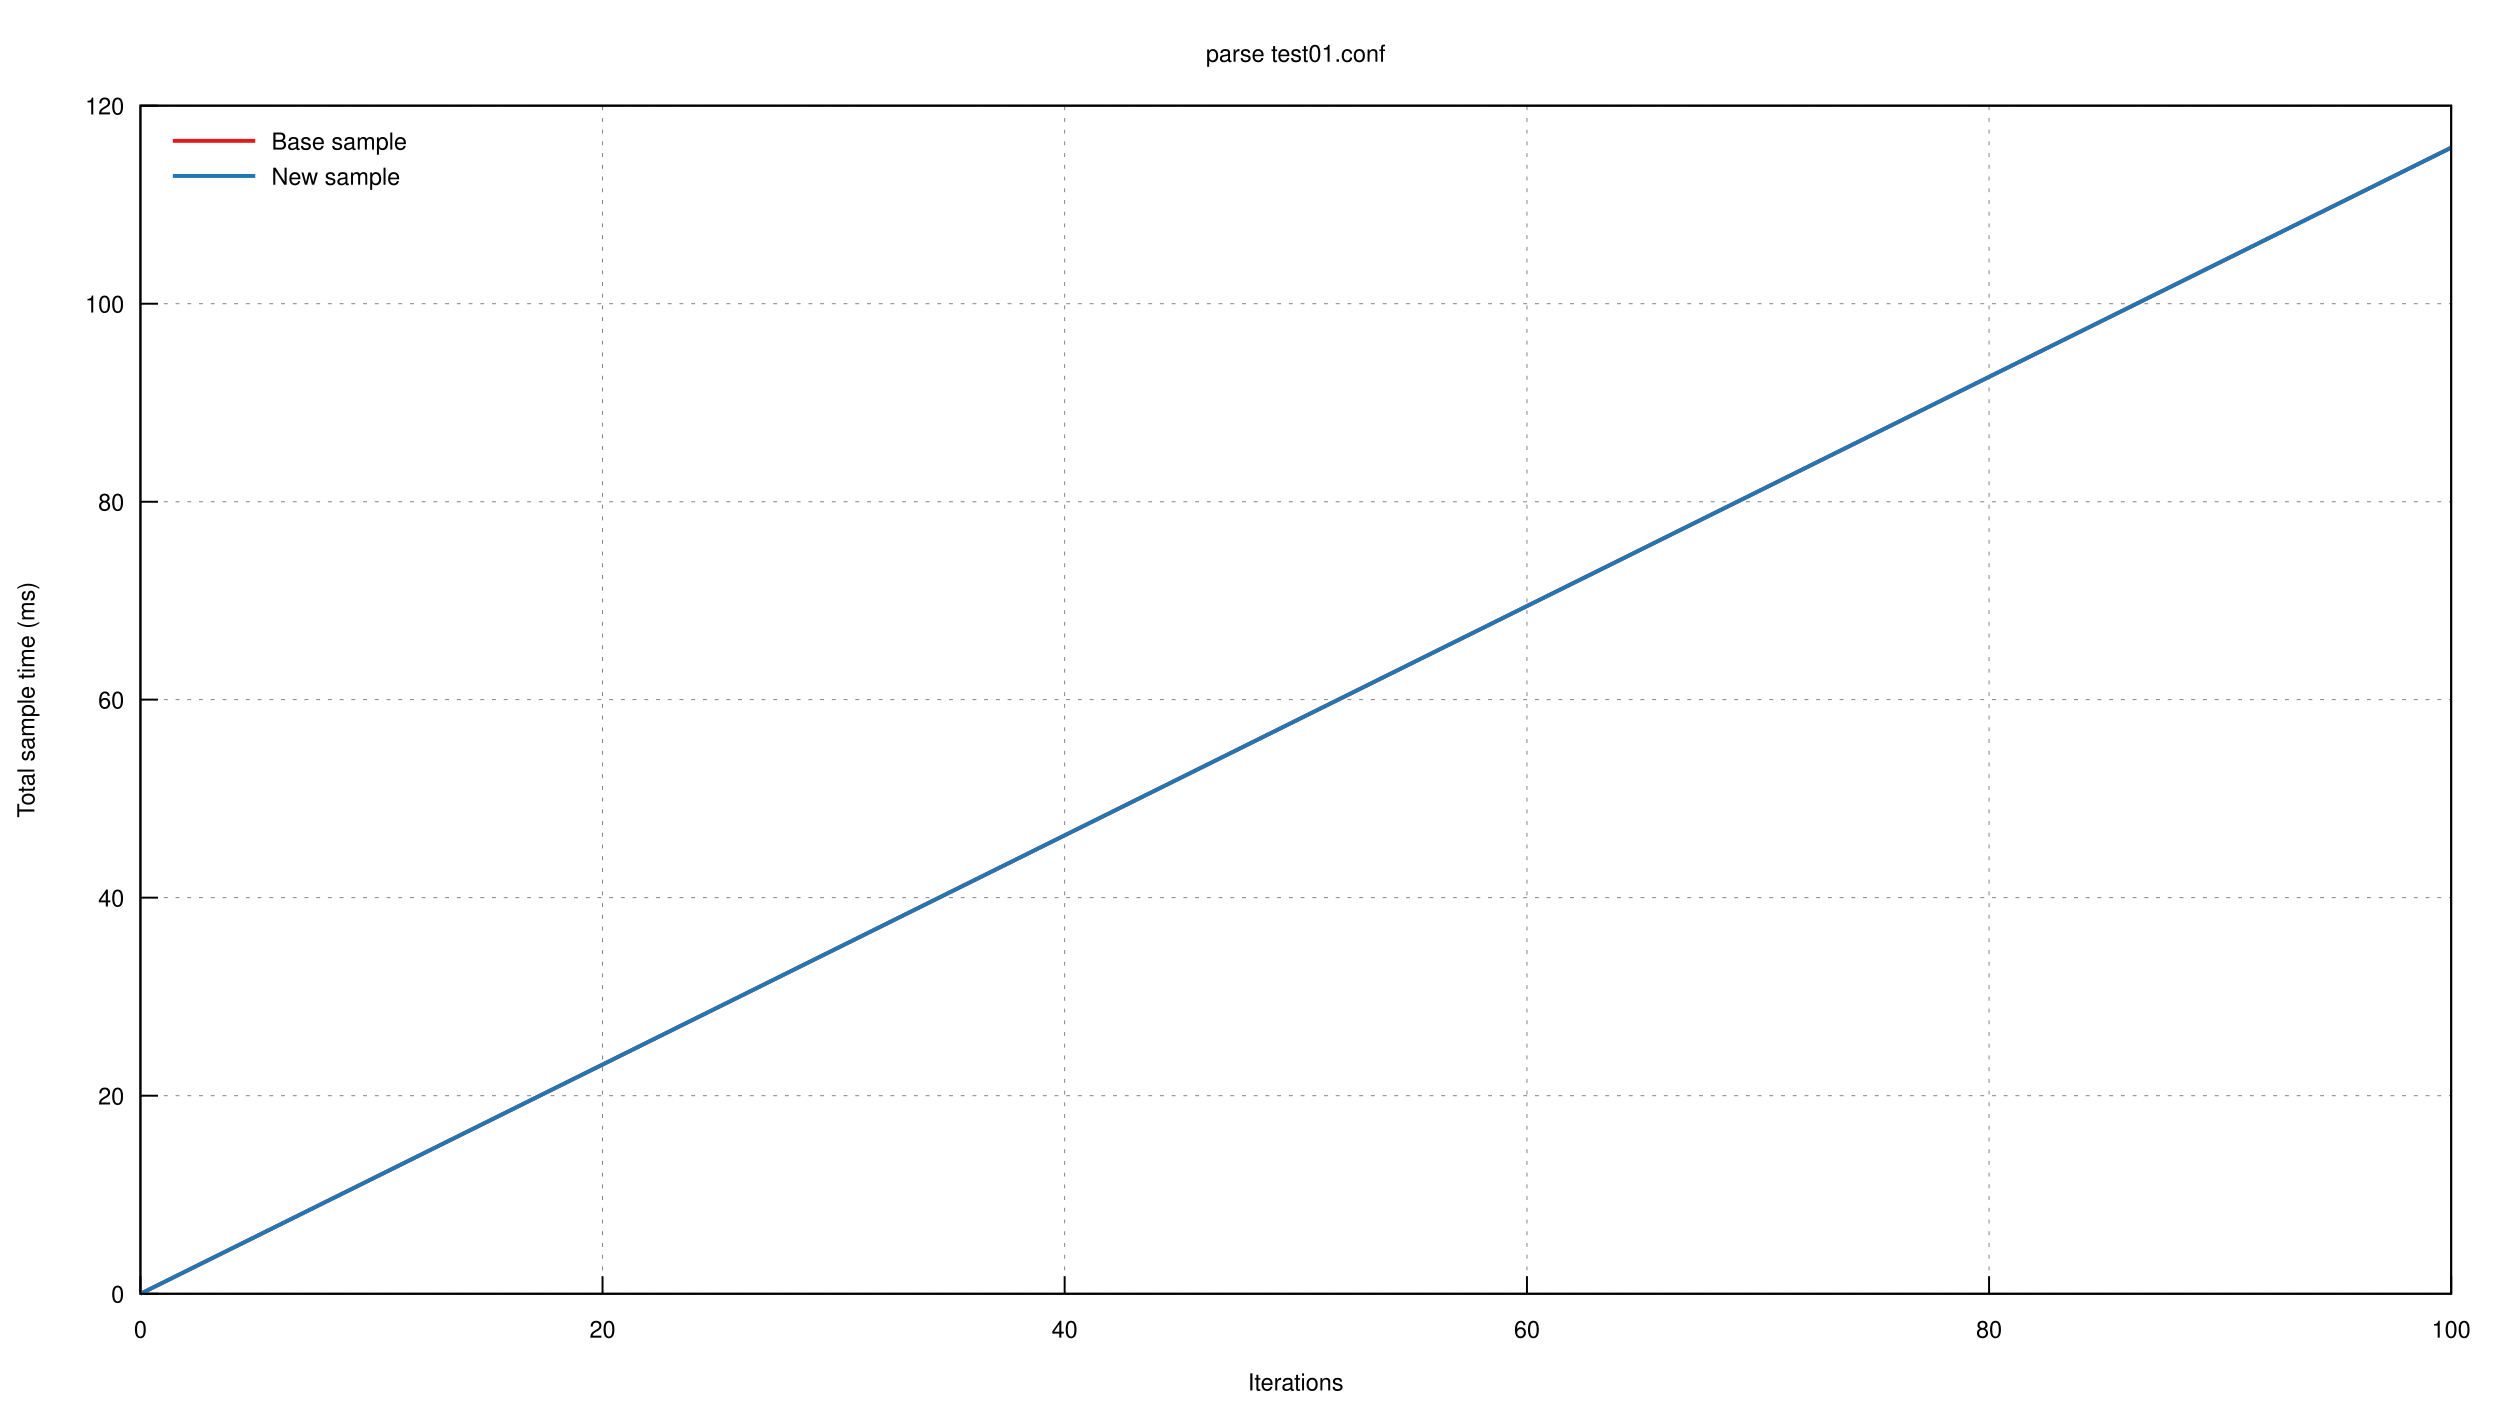
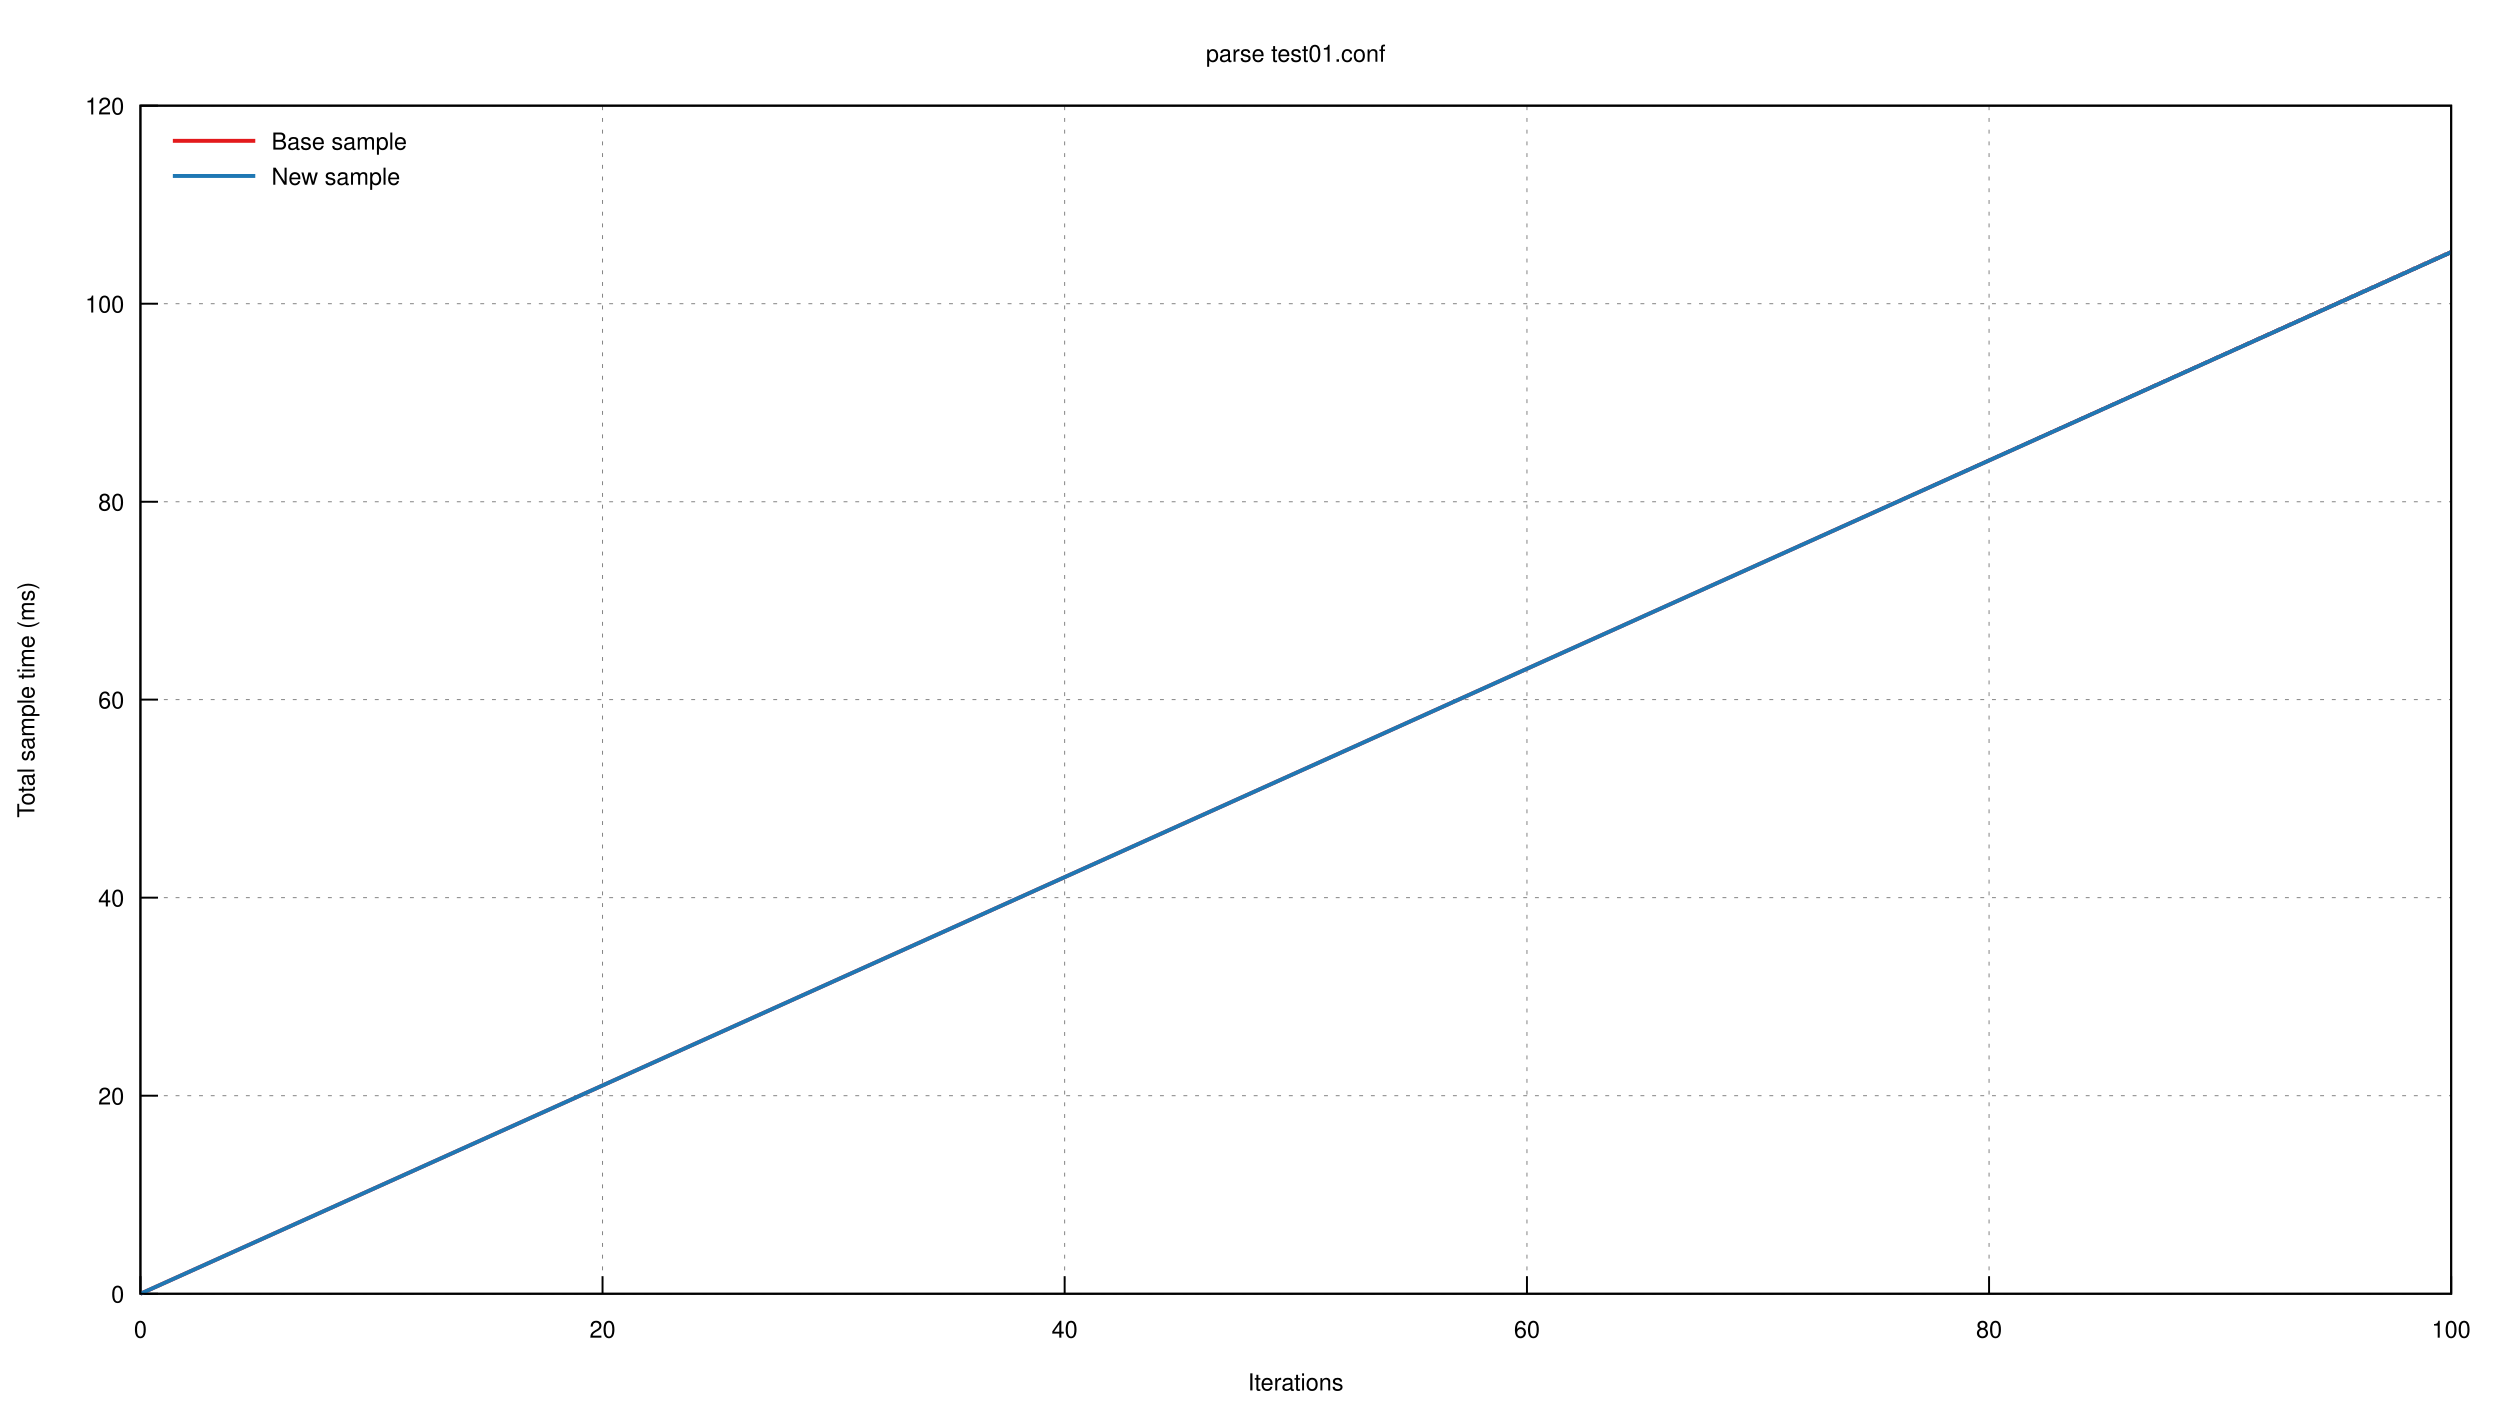
<svg xmlns="http://www.w3.org/2000/svg" xmlns:xlink="http://www.w3.org/1999/xlink" viewBox="0 0 1280 720">
  <g id="gnuplot_canvas">
    <rect x="0" y="0" width="1280" height="720" fill="none" />
    <defs>
      <circle id="gpDot" r="0.5" stroke-width="0.5" />
      <path id="gpPt0" stroke-width="0.222" stroke="currentColor" d="M-1,0 h2 M0,-1 v2" />
      <path id="gpPt1" stroke-width="0.222" stroke="currentColor" d="M-1,-1 L1,1 M1,-1 L-1,1" />
      <path id="gpPt2" stroke-width="0.222" stroke="currentColor" d="M-1,0 L1,0 M0,-1 L0,1 M-1,-1 L1,1 M-1,1 L1,-1" />
      <rect id="gpPt3" stroke-width="0.222" stroke="currentColor" x="-1" y="-1" width="2" height="2" />
      <rect id="gpPt4" stroke-width="0.222" stroke="currentColor" fill="currentColor" x="-1" y="-1" width="2" height="2" />
      <circle id="gpPt5" stroke-width="0.222" stroke="currentColor" cx="0" cy="0" r="1" />
      <use xlink:href="#gpPt5" id="gpPt6" fill="currentColor" stroke="none" />
      <path id="gpPt7" stroke-width="0.222" stroke="currentColor" d="M0,-1.33 L-1.33,0.67 L1.33,0.67 z" />
      <use xlink:href="#gpPt7" id="gpPt8" fill="currentColor" stroke="none" />
      <use xlink:href="#gpPt7" id="gpPt9" stroke="currentColor" transform="rotate(180)" />
      <use xlink:href="#gpPt9" id="gpPt10" fill="currentColor" stroke="none" />
      <use xlink:href="#gpPt3" id="gpPt11" stroke="currentColor" transform="rotate(45)" />
      <use xlink:href="#gpPt11" id="gpPt12" fill="currentColor" stroke="none" />
      <path id="gpPt13" stroke-width="0.222" stroke="currentColor" d="M0,1.330 L1.265,0.411 L0.782,-1.067 L-0.782,-1.076 L-1.265,0.411 z" />
      <use xlink:href="#gpPt13" id="gpPt14" fill="currentColor" stroke="none" />
      <filter id="textbox" filterUnits="objectBoundingBox" x="0" y="0" height="1" width="1">
        <feFlood flood-color="white" flood-opacity="1" result="bgnd" />
        <feComposite in="SourceGraphic" in2="bgnd" operator="atop" />
      </filter>
      <filter id="greybox" filterUnits="objectBoundingBox" x="0" y="0" height="1" width="1">
        <feFlood flood-color="lightgrey" flood-opacity="1" result="grey" />
        <feComposite in="SourceGraphic" in2="grey" operator="atop" />
      </filter>
    </defs>
    <g fill="none" color="white" stroke="currentColor" stroke-width="1.00" stroke-linecap="butt" stroke-linejoin="miter">
</g>
    <g fill="none" color="black" stroke="currentColor" stroke-width="1.00" stroke-linecap="butt" stroke-linejoin="miter">
</g>
    <g fill="none" color="black" stroke="black" stroke-width="0.50" stroke-linecap="butt" stroke-linejoin="miter">
</g>
    <g fill="none" color="gray" stroke="currentColor" stroke-width="0.50" stroke-linecap="butt" stroke-linejoin="miter">
      <path stroke="gray" stroke-dasharray="2,4" class="gridline" d="M71.9,662.4 L1255.0,662.4  " />
    </g>
    <g fill="none" color="gray" stroke="gray" stroke-width="1.00" stroke-linecap="butt" stroke-linejoin="miter">
</g>
    <g fill="none" color="black" stroke="currentColor" stroke-width="1.00" stroke-linecap="butt" stroke-linejoin="miter">
      <path stroke="black" d="M71.9,662.4 L80.9,662.4  " />
      <g transform="translate(63.6,666.9)" stroke="none" fill="black" font-family="Helvetica" font-size="12.00" text-anchor="end">
        <text>
          <tspan font-family="Helvetica"> 0</tspan>
        </text>
      </g>
    </g>
    <g fill="none" color="black" stroke="currentColor" stroke-width="1.00" stroke-linecap="butt" stroke-linejoin="miter">
</g>
    <g fill="none" color="black" stroke="black" stroke-width="0.50" stroke-linecap="butt" stroke-linejoin="miter">
</g>
    <g fill="none" color="gray" stroke="currentColor" stroke-width="0.50" stroke-linecap="butt" stroke-linejoin="miter">
      <path stroke="gray" stroke-dasharray="2,4" class="gridline" d="M71.9,561.0 L1255.0,561.0  " />
    </g>
    <g fill="none" color="gray" stroke="gray" stroke-width="1.00" stroke-linecap="butt" stroke-linejoin="miter">
</g>
    <g fill="none" color="black" stroke="currentColor" stroke-width="1.00" stroke-linecap="butt" stroke-linejoin="miter">
      <path stroke="black" d="M71.9,561.0 L80.9,561.0  " />
      <g transform="translate(63.6,565.5)" stroke="none" fill="black" font-family="Helvetica" font-size="12.00" text-anchor="end">
        <text>
          <tspan font-family="Helvetica"> 20</tspan>
        </text>
      </g>
    </g>
    <g fill="none" color="black" stroke="currentColor" stroke-width="1.00" stroke-linecap="butt" stroke-linejoin="miter">
</g>
    <g fill="none" color="black" stroke="black" stroke-width="0.50" stroke-linecap="butt" stroke-linejoin="miter">
</g>
    <g fill="none" color="gray" stroke="currentColor" stroke-width="0.50" stroke-linecap="butt" stroke-linejoin="miter">
      <path stroke="gray" stroke-dasharray="2,4" class="gridline" d="M71.9,459.6 L1255.0,459.6  " />
    </g>
    <g fill="none" color="gray" stroke="gray" stroke-width="1.00" stroke-linecap="butt" stroke-linejoin="miter">
</g>
    <g fill="none" color="black" stroke="currentColor" stroke-width="1.00" stroke-linecap="butt" stroke-linejoin="miter">
      <path stroke="black" d="M71.9,459.6 L80.9,459.6  " />
      <g transform="translate(63.6,464.1)" stroke="none" fill="black" font-family="Helvetica" font-size="12.00" text-anchor="end">
        <text>
          <tspan font-family="Helvetica"> 40</tspan>
        </text>
      </g>
    </g>
    <g fill="none" color="black" stroke="currentColor" stroke-width="1.00" stroke-linecap="butt" stroke-linejoin="miter">
</g>
    <g fill="none" color="black" stroke="black" stroke-width="0.50" stroke-linecap="butt" stroke-linejoin="miter">
</g>
    <g fill="none" color="gray" stroke="currentColor" stroke-width="0.50" stroke-linecap="butt" stroke-linejoin="miter">
      <path stroke="gray" stroke-dasharray="2,4" class="gridline" d="M71.9,358.2 L1255.0,358.2  " />
    </g>
    <g fill="none" color="gray" stroke="gray" stroke-width="1.00" stroke-linecap="butt" stroke-linejoin="miter">
</g>
    <g fill="none" color="black" stroke="currentColor" stroke-width="1.00" stroke-linecap="butt" stroke-linejoin="miter">
      <path stroke="black" d="M71.9,358.2 L80.9,358.2  " />
      <g transform="translate(63.6,362.7)" stroke="none" fill="black" font-family="Helvetica" font-size="12.00" text-anchor="end">
        <text>
          <tspan font-family="Helvetica"> 60</tspan>
        </text>
      </g>
    </g>
    <g fill="none" color="black" stroke="currentColor" stroke-width="1.00" stroke-linecap="butt" stroke-linejoin="miter">
</g>
    <g fill="none" color="black" stroke="black" stroke-width="0.50" stroke-linecap="butt" stroke-linejoin="miter">
</g>
    <g fill="none" color="gray" stroke="currentColor" stroke-width="0.50" stroke-linecap="butt" stroke-linejoin="miter">
      <path stroke="gray" stroke-dasharray="2,4" class="gridline" d="M71.9,256.9 L1255.0,256.9  " />
    </g>
    <g fill="none" color="gray" stroke="gray" stroke-width="1.00" stroke-linecap="butt" stroke-linejoin="miter">
</g>
    <g fill="none" color="black" stroke="currentColor" stroke-width="1.00" stroke-linecap="butt" stroke-linejoin="miter">
      <path stroke="black" d="M71.9,256.9 L80.9,256.9  " />
      <g transform="translate(63.6,261.4)" stroke="none" fill="black" font-family="Helvetica" font-size="12.00" text-anchor="end">
        <text>
          <tspan font-family="Helvetica"> 80</tspan>
        </text>
      </g>
    </g>
    <g fill="none" color="black" stroke="currentColor" stroke-width="1.00" stroke-linecap="butt" stroke-linejoin="miter">
</g>
    <g fill="none" color="black" stroke="black" stroke-width="0.50" stroke-linecap="butt" stroke-linejoin="miter">
</g>
    <g fill="none" color="gray" stroke="currentColor" stroke-width="0.50" stroke-linecap="butt" stroke-linejoin="miter">
      <path stroke="gray" stroke-dasharray="2,4" class="gridline" d="M71.9,155.5 L1255.0,155.5  " />
    </g>
    <g fill="none" color="gray" stroke="gray" stroke-width="1.00" stroke-linecap="butt" stroke-linejoin="miter">
</g>
    <g fill="none" color="black" stroke="currentColor" stroke-width="1.00" stroke-linecap="butt" stroke-linejoin="miter">
      <path stroke="black" d="M71.9,155.5 L80.9,155.5  " />
      <g transform="translate(63.6,160.0)" stroke="none" fill="black" font-family="Helvetica" font-size="12.00" text-anchor="end">
        <text>
          <tspan font-family="Helvetica"> 100</tspan>
        </text>
      </g>
    </g>
    <g fill="none" color="black" stroke="currentColor" stroke-width="1.00" stroke-linecap="butt" stroke-linejoin="miter">
</g>
    <g fill="none" color="black" stroke="black" stroke-width="0.50" stroke-linecap="butt" stroke-linejoin="miter">
</g>
    <g fill="none" color="gray" stroke="currentColor" stroke-width="0.50" stroke-linecap="butt" stroke-linejoin="miter">
      <path stroke="gray" stroke-dasharray="2,4" class="gridline" d="M71.9,54.1 L1255.0,54.1  " />
    </g>
    <g fill="none" color="gray" stroke="gray" stroke-width="1.00" stroke-linecap="butt" stroke-linejoin="miter">
</g>
    <g fill="none" color="black" stroke="currentColor" stroke-width="1.00" stroke-linecap="butt" stroke-linejoin="miter">
      <path stroke="black" d="M71.9,54.1 L80.9,54.1  " />
      <g transform="translate(63.6,58.6)" stroke="none" fill="black" font-family="Helvetica" font-size="12.00" text-anchor="end">
        <text>
          <tspan font-family="Helvetica"> 120</tspan>
        </text>
      </g>
    </g>
    <g fill="none" color="black" stroke="currentColor" stroke-width="1.00" stroke-linecap="butt" stroke-linejoin="miter">
</g>
    <g fill="none" color="black" stroke="black" stroke-width="0.50" stroke-linecap="butt" stroke-linejoin="miter">
</g>
    <g fill="none" color="gray" stroke="currentColor" stroke-width="0.50" stroke-linecap="butt" stroke-linejoin="miter">
      <path stroke="gray" stroke-dasharray="2,4" class="gridline" d="M71.9,662.4 L71.9,54.1  " />
    </g>
    <g fill="none" color="gray" stroke="gray" stroke-width="1.00" stroke-linecap="butt" stroke-linejoin="miter">
</g>
    <g fill="none" color="black" stroke="currentColor" stroke-width="1.00" stroke-linecap="butt" stroke-linejoin="miter">
      <path stroke="black" d="M71.9,662.4 L71.9,653.4  " />
      <g transform="translate(71.9,684.9)" stroke="none" fill="black" font-family="Helvetica" font-size="12.00" text-anchor="middle">
        <text>
          <tspan font-family="Helvetica"> 0</tspan>
        </text>
      </g>
    </g>
    <g fill="none" color="black" stroke="currentColor" stroke-width="1.00" stroke-linecap="butt" stroke-linejoin="miter">
</g>
    <g fill="none" color="black" stroke="black" stroke-width="0.50" stroke-linecap="butt" stroke-linejoin="miter">
</g>
    <g fill="none" color="gray" stroke="currentColor" stroke-width="0.50" stroke-linecap="butt" stroke-linejoin="miter">
      <path stroke="gray" stroke-dasharray="2,4" class="gridline" d="M308.5,662.4 L308.5,54.1  " />
    </g>
    <g fill="none" color="gray" stroke="gray" stroke-width="1.00" stroke-linecap="butt" stroke-linejoin="miter">
</g>
    <g fill="none" color="black" stroke="currentColor" stroke-width="1.00" stroke-linecap="butt" stroke-linejoin="miter">
      <path stroke="black" d="M308.5,662.4 L308.5,653.4  " />
      <g transform="translate(308.5,684.9)" stroke="none" fill="black" font-family="Helvetica" font-size="12.00" text-anchor="middle">
        <text>
          <tspan font-family="Helvetica"> 20</tspan>
        </text>
      </g>
    </g>
    <g fill="none" color="black" stroke="currentColor" stroke-width="1.00" stroke-linecap="butt" stroke-linejoin="miter">
</g>
    <g fill="none" color="black" stroke="black" stroke-width="0.50" stroke-linecap="butt" stroke-linejoin="miter">
</g>
    <g fill="none" color="gray" stroke="currentColor" stroke-width="0.50" stroke-linecap="butt" stroke-linejoin="miter">
      <path stroke="gray" stroke-dasharray="2,4" class="gridline" d="M545.1,662.4 L545.1,54.1  " />
    </g>
    <g fill="none" color="gray" stroke="gray" stroke-width="1.00" stroke-linecap="butt" stroke-linejoin="miter">
</g>
    <g fill="none" color="black" stroke="currentColor" stroke-width="1.00" stroke-linecap="butt" stroke-linejoin="miter">
      <path stroke="black" d="M545.1,662.4 L545.1,653.4  " />
      <g transform="translate(545.1,684.9)" stroke="none" fill="black" font-family="Helvetica" font-size="12.00" text-anchor="middle">
        <text>
          <tspan font-family="Helvetica"> 40</tspan>
        </text>
      </g>
    </g>
    <g fill="none" color="black" stroke="currentColor" stroke-width="1.00" stroke-linecap="butt" stroke-linejoin="miter">
</g>
    <g fill="none" color="black" stroke="black" stroke-width="0.50" stroke-linecap="butt" stroke-linejoin="miter">
</g>
    <g fill="none" color="gray" stroke="currentColor" stroke-width="0.50" stroke-linecap="butt" stroke-linejoin="miter">
      <path stroke="gray" stroke-dasharray="2,4" class="gridline" d="M781.8,662.4 L781.8,54.1  " />
    </g>
    <g fill="none" color="gray" stroke="gray" stroke-width="1.00" stroke-linecap="butt" stroke-linejoin="miter">
</g>
    <g fill="none" color="black" stroke="currentColor" stroke-width="1.00" stroke-linecap="butt" stroke-linejoin="miter">
      <path stroke="black" d="M781.8,662.4 L781.8,653.4  " />
      <g transform="translate(781.8,684.9)" stroke="none" fill="black" font-family="Helvetica" font-size="12.00" text-anchor="middle">
        <text>
          <tspan font-family="Helvetica"> 60</tspan>
        </text>
      </g>
    </g>
    <g fill="none" color="black" stroke="currentColor" stroke-width="1.00" stroke-linecap="butt" stroke-linejoin="miter">
</g>
    <g fill="none" color="black" stroke="black" stroke-width="0.50" stroke-linecap="butt" stroke-linejoin="miter">
</g>
    <g fill="none" color="gray" stroke="currentColor" stroke-width="0.50" stroke-linecap="butt" stroke-linejoin="miter">
      <path stroke="gray" stroke-dasharray="2,4" class="gridline" d="M1018.4,662.4 L1018.4,54.1  " />
    </g>
    <g fill="none" color="gray" stroke="gray" stroke-width="1.00" stroke-linecap="butt" stroke-linejoin="miter">
</g>
    <g fill="none" color="black" stroke="currentColor" stroke-width="1.00" stroke-linecap="butt" stroke-linejoin="miter">
      <path stroke="black" d="M1018.4,662.4 L1018.4,653.4  " />
      <g transform="translate(1018.4,684.9)" stroke="none" fill="black" font-family="Helvetica" font-size="12.00" text-anchor="middle">
        <text>
          <tspan font-family="Helvetica"> 80</tspan>
        </text>
      </g>
    </g>
    <g fill="none" color="black" stroke="currentColor" stroke-width="1.00" stroke-linecap="butt" stroke-linejoin="miter">
</g>
    <g fill="none" color="black" stroke="black" stroke-width="0.50" stroke-linecap="butt" stroke-linejoin="miter">
</g>
    <g fill="none" color="gray" stroke="currentColor" stroke-width="0.50" stroke-linecap="butt" stroke-linejoin="miter">
      <path stroke="gray" stroke-dasharray="2,4" class="gridline" d="M1255.0,662.4 L1255.0,54.1  " />
    </g>
    <g fill="none" color="gray" stroke="gray" stroke-width="1.00" stroke-linecap="butt" stroke-linejoin="miter">
</g>
    <g fill="none" color="black" stroke="currentColor" stroke-width="1.00" stroke-linecap="butt" stroke-linejoin="miter">
      <path stroke="black" d="M1255.0,662.4 L1255.0,653.4  " />
      <g transform="translate(1255.0,684.9)" stroke="none" fill="black" font-family="Helvetica" font-size="12.00" text-anchor="middle">
        <text>
          <tspan font-family="Helvetica"> 100</tspan>
        </text>
      </g>
    </g>
    <g fill="none" color="black" stroke="currentColor" stroke-width="1.00" stroke-linecap="butt" stroke-linejoin="miter">
</g>
    <g fill="none" color="black" stroke="currentColor" stroke-width="1.00" stroke-linecap="butt" stroke-linejoin="miter">
      <path stroke="black" d="M71.9,54.1 L71.9,662.4 L1255.0,662.4 L1255.0,54.1 L71.9,54.1 Z  " />
    </g>
    <g fill="none" color="black" stroke="currentColor" stroke-width="1.00" stroke-linecap="butt" stroke-linejoin="miter">
      <g transform="translate(17.6,358.3) rotate(270)" stroke="none" fill="black" font-family="Helvetica" font-size="12.00" text-anchor="middle">
        <text>
          <tspan font-family="Helvetica">Total sample time (ms)</tspan>
        </text>
      </g>
    </g>
    <g fill="none" color="black" stroke="currentColor" stroke-width="1.00" stroke-linecap="butt" stroke-linejoin="miter">
      <g transform="translate(663.4,711.9)" stroke="none" fill="black" font-family="Helvetica" font-size="12.00" text-anchor="middle">
        <text>
          <tspan font-family="Helvetica">Iterations</tspan>
        </text>
      </g>
    </g>
    <g fill="none" color="black" stroke="currentColor" stroke-width="1.00" stroke-linecap="butt" stroke-linejoin="miter">
      <g transform="translate(663.4,31.6)" stroke="none" fill="black" font-family="Helvetica" font-size="12.00" text-anchor="middle">
        <text>
          <tspan font-family="Helvetica">parse test01.conf</tspan>
        </text>
      </g>
    </g>
    <g id="gnuplot_plot_1">
      <g fill="none" color="black" stroke="currentColor" stroke-width="1.00" stroke-linecap="butt" stroke-linejoin="miter">
        <g stroke="none" shape-rendering="crispEdges">
-           <polygon fill="rgb(227,  26,  28)" fill-opacity="0.25" points="71.9,662.4 71.9,662.4 1255.0,74.6 1255.0,76.5 " />
+           <polygon fill="rgb(227,  26,  28)" fill-opacity="0.25" points="71.9,662.4 71.9,662.4 1255.0,127.7 1255.0,130.3 " />
        </g>
      </g>
    </g>
    <g id="gnuplot_plot_2">
      <g fill="none" color="black" stroke="currentColor" stroke-width="1.00" stroke-linecap="butt" stroke-linejoin="miter">
        <g stroke="none" shape-rendering="crispEdges">
-           <polygon fill="rgb( 31, 120, 180)" fill-opacity="0.25" points="71.9,662.4 71.9,662.4 1255.0,74.6 1255.0,76.5 " />
+           <polygon fill="rgb( 31, 120, 180)" fill-opacity="0.25" points="71.9,662.4 71.9,662.4 1255.0,127.7 1255.0,130.3 " />
        </g>
      </g>
    </g>
    <g id="gnuplot_plot_3">
      <g fill="none" color="white" stroke="rgb( 31, 120, 180)" stroke-width="2.00" stroke-linecap="butt" stroke-linejoin="miter">
</g>
      <g fill="none" color="black" stroke="currentColor" stroke-width="2.00" stroke-linecap="butt" stroke-linejoin="miter">
        <g transform="translate(139.0,76.6)" stroke="none" fill="black" font-family="Helvetica" font-size="12.00" text-anchor="start">
          <text>
            <tspan font-family="Helvetica">Base sample</tspan>
          </text>
        </g>
      </g>
      <g fill="none" color="black" stroke="currentColor" stroke-width="2.00" stroke-linecap="butt" stroke-linejoin="miter">
-         <path stroke="rgb(227,  26,  28)" d="M88.5,72.1 L130.7,72.1 M71.9,662.4 L1255.0,75.6  " />
+         <path stroke="rgb(227,  26,  28)" d="M88.5,72.1 L130.7,72.1 M71.9,662.4 L1255.0,129.1  " />
      </g>
    </g>
    <g id="gnuplot_plot_4">
      <g fill="none" color="black" stroke="currentColor" stroke-width="2.00" stroke-linecap="butt" stroke-linejoin="miter">
        <g transform="translate(139.0,94.6)" stroke="none" fill="black" font-family="Helvetica" font-size="12.00" text-anchor="start">
          <text>
            <tspan font-family="Helvetica">New sample</tspan>
          </text>
        </g>
      </g>
      <g fill="none" color="black" stroke="currentColor" stroke-width="2.00" stroke-linecap="butt" stroke-linejoin="miter">
-         <path stroke="rgb( 31, 120, 180)" d="M88.5,90.1 L130.7,90.1 M71.9,662.4 L1255.0,75.6  " />
+         <path stroke="rgb( 31, 120, 180)" d="M88.5,90.1 L130.7,90.1 M71.9,662.4 L1255.0,129.1  " />
      </g>
    </g>
    <g fill="none" color="black" stroke="currentColor" stroke-width="2.00" stroke-linecap="butt" stroke-linejoin="miter">
</g>
    <g fill="none" color="black" stroke="black" stroke-width="1.00" stroke-linecap="butt" stroke-linejoin="miter">
</g>
    <g fill="none" color="black" stroke="currentColor" stroke-width="1.00" stroke-linecap="butt" stroke-linejoin="miter">
      <path stroke="black" d="M71.9,54.1 L71.9,662.4 L1255.0,662.4 L1255.0,54.1 L71.9,54.1 Z  " />
    </g>
    <g fill="none" color="black" stroke="currentColor" stroke-width="1.00" stroke-linecap="butt" stroke-linejoin="miter">
</g>
  </g>
</svg>
